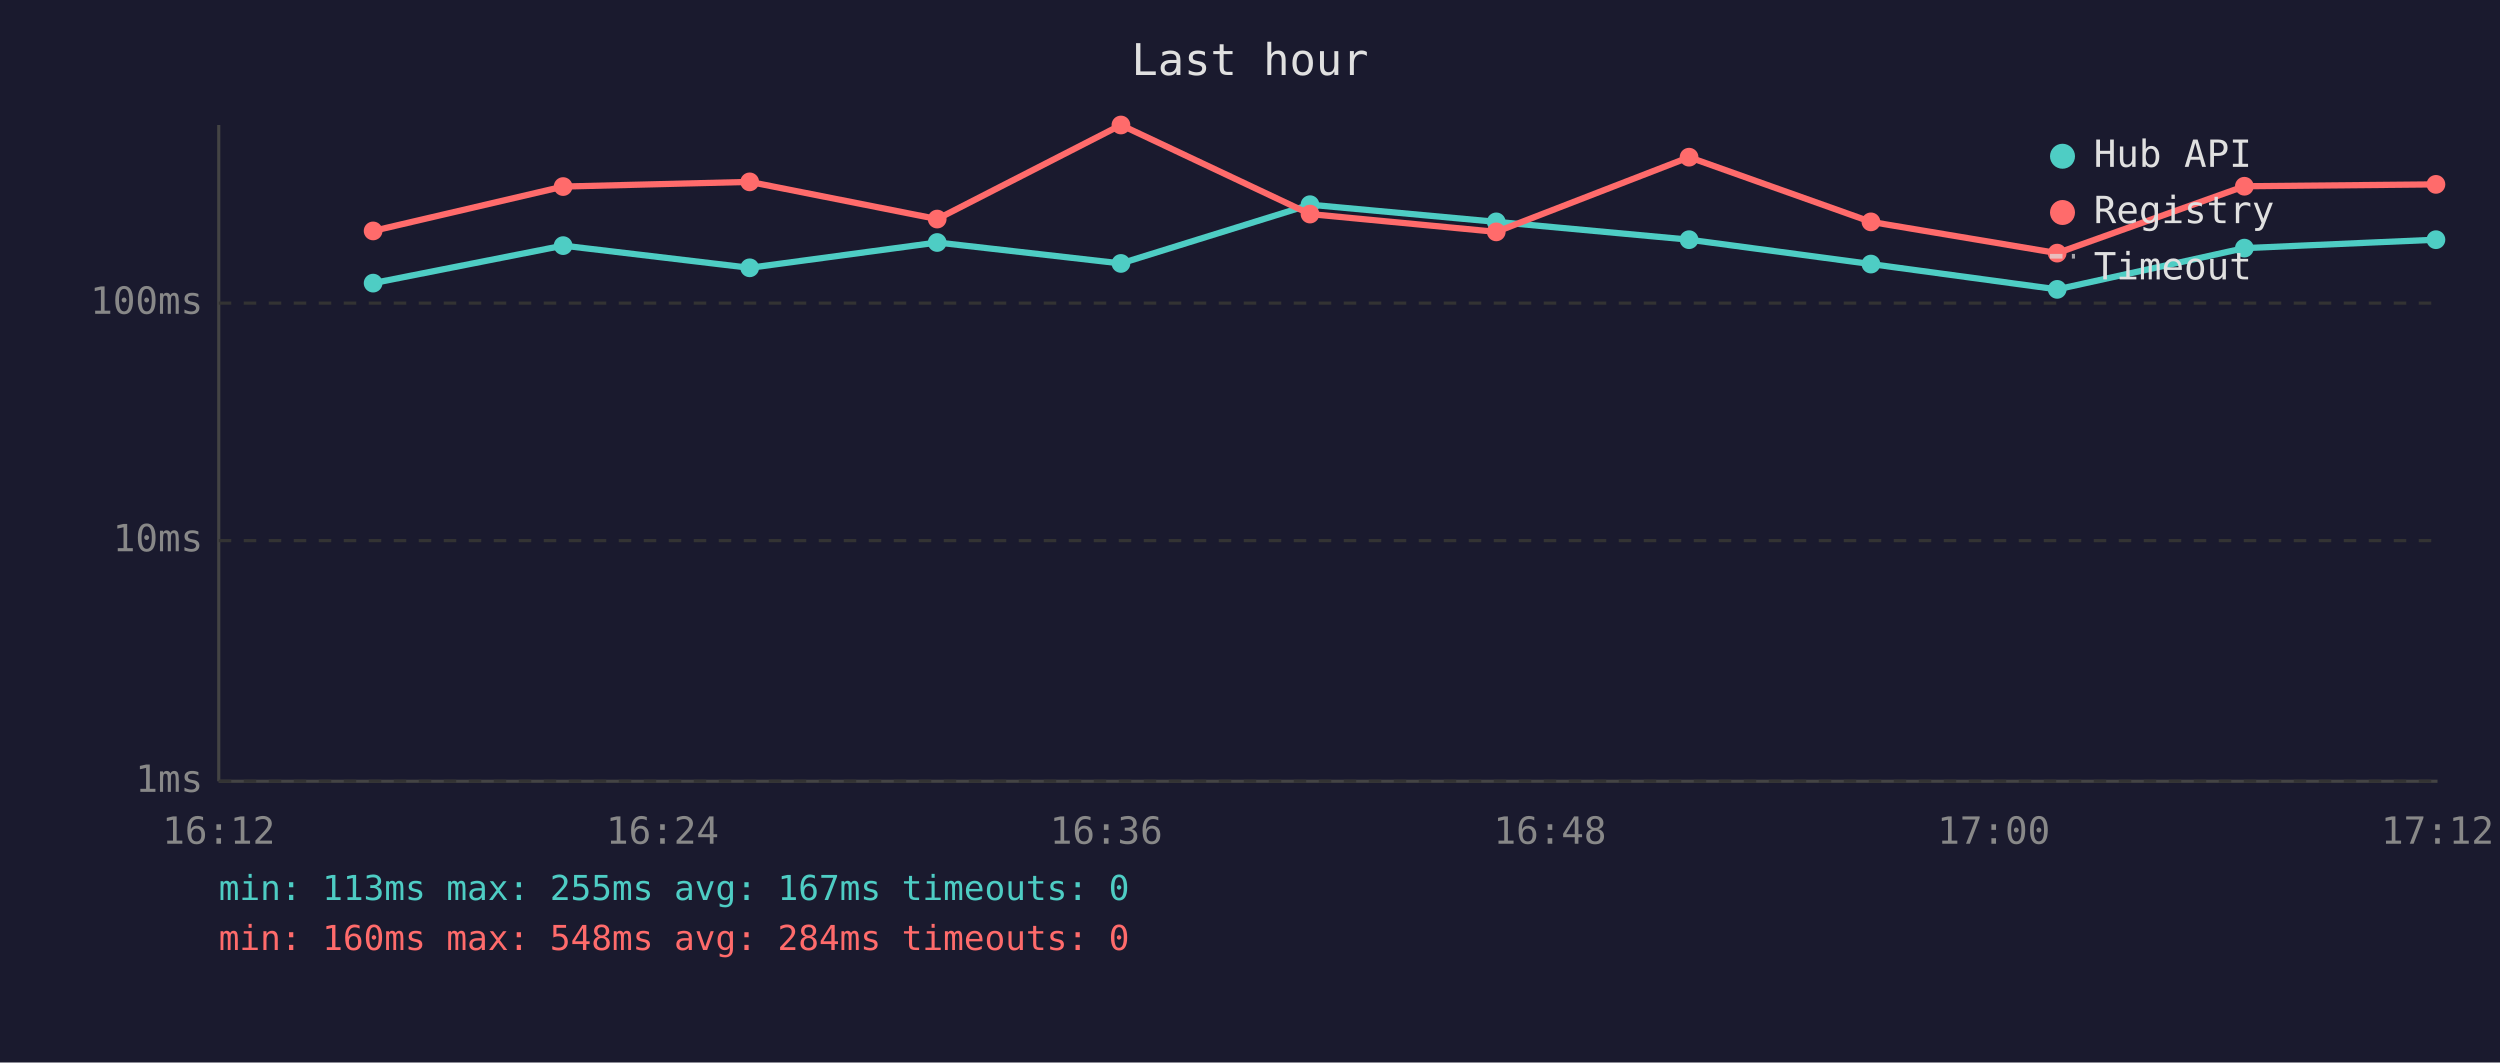
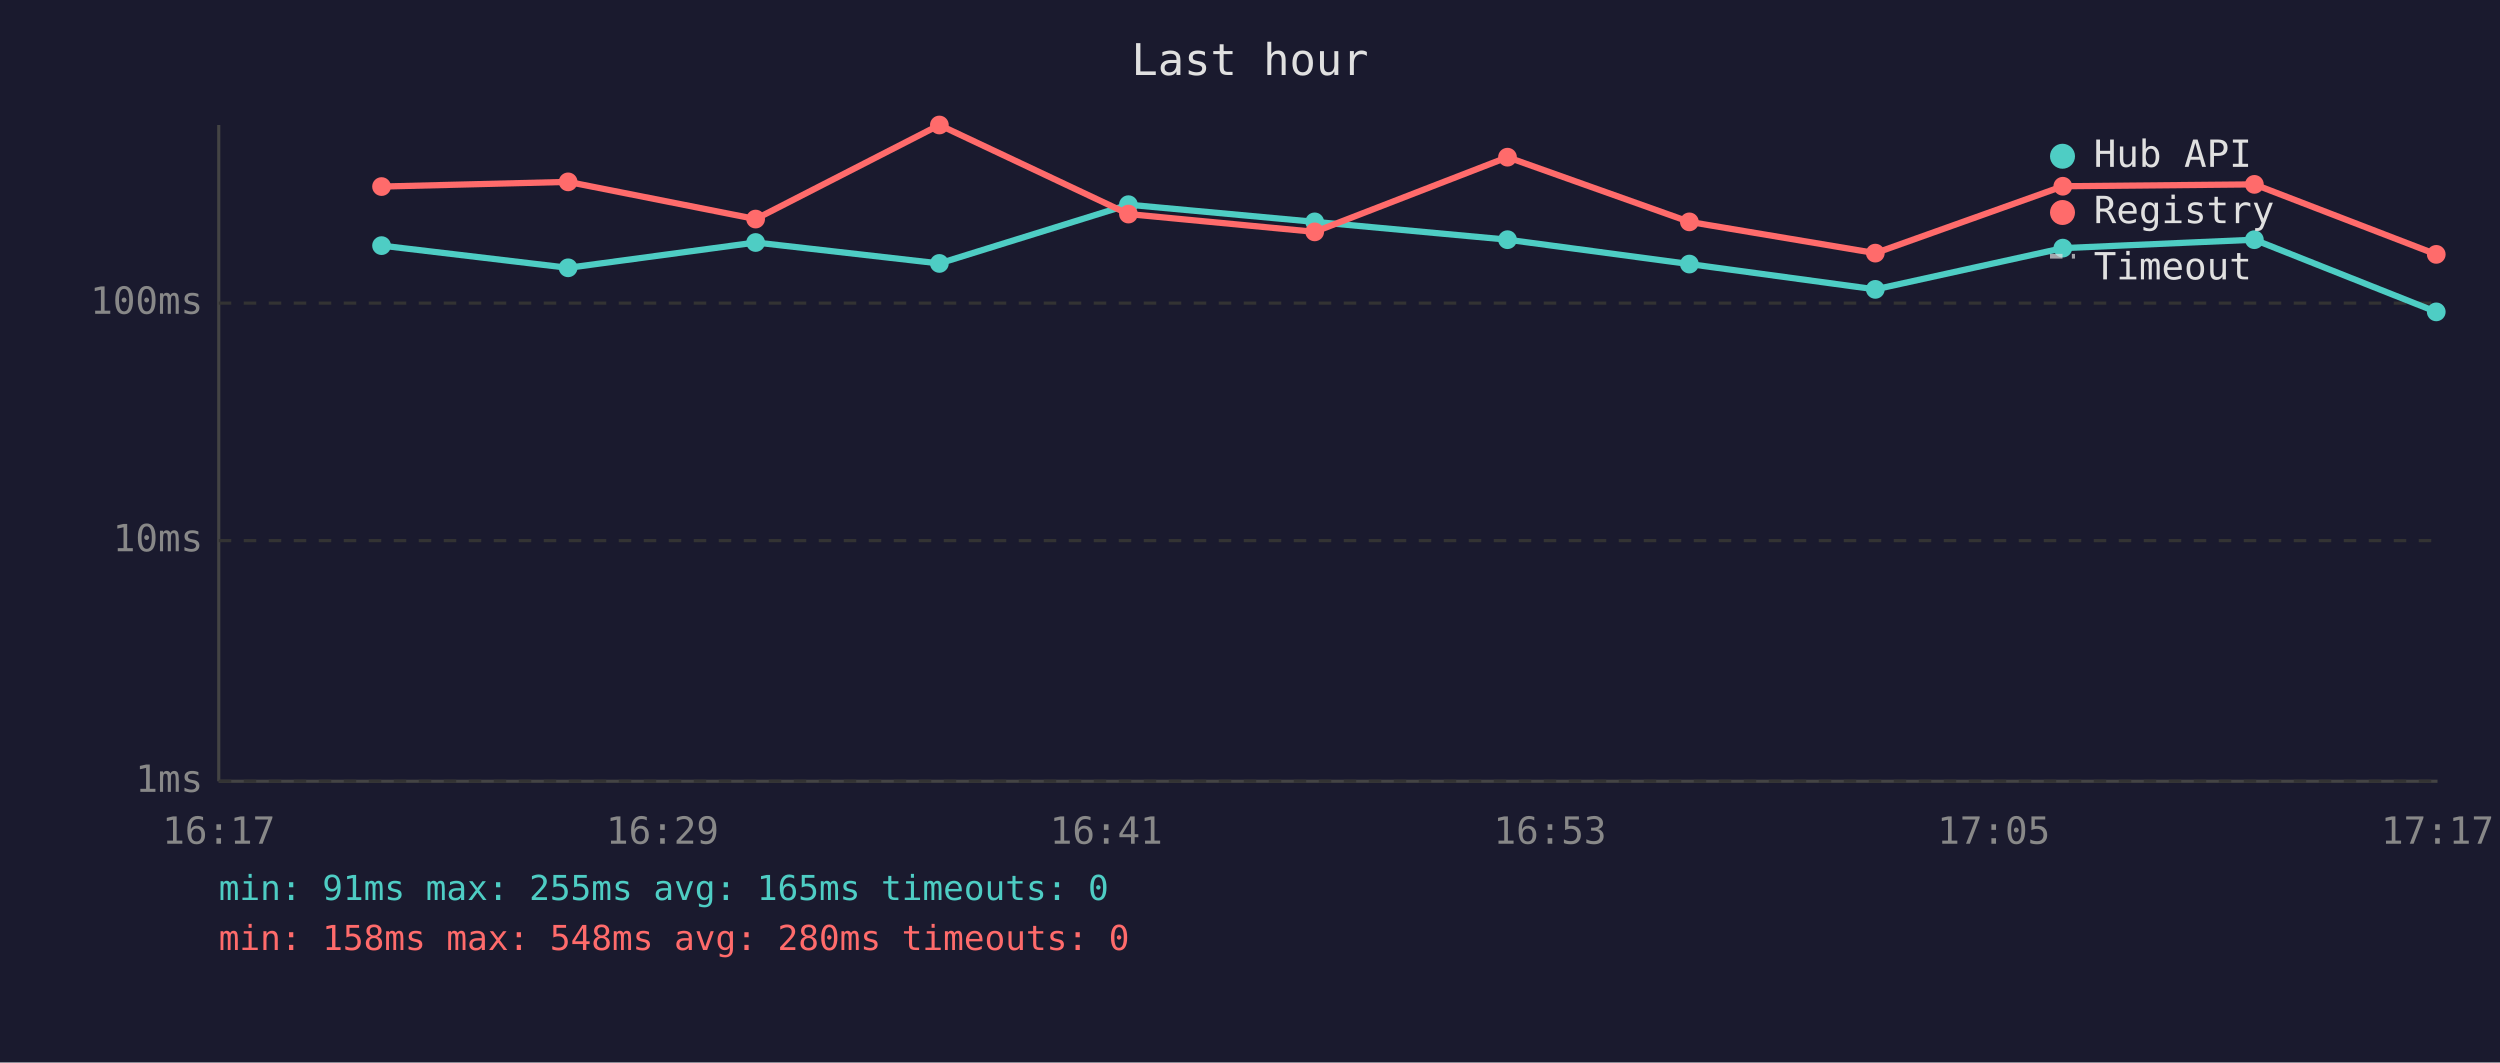
<svg xmlns="http://www.w3.org/2000/svg" viewBox="0 0 800 340" font-family="monospace" font-size="12">
  <rect width="800" height="340" fill="#1a1a2e" />
  <text x="400" y="24" fill="#e0e0e0" font-size="14" text-anchor="middle">Last hour</text>
  <line x1="70" y1="40" x2="70" y2="250" stroke="#444" stroke-width="1" />
  <line x1="70" y1="250" x2="780" y2="250" stroke="#444" stroke-width="1" />
  <line x1="70" y1="250" x2="780" y2="250" stroke="#333" stroke-width="1" stroke-dasharray="4" />
  <text x="65" y="250" fill="#888" text-anchor="end" dominant-baseline="middle">1ms</text>
  <line x1="70" y1="173" x2="780" y2="173" stroke="#333" stroke-width="1" stroke-dasharray="4" />
  <text x="65" y="173" fill="#888" text-anchor="end" dominant-baseline="middle">10ms</text>
  <line x1="70" y1="97" x2="780" y2="97" stroke="#333" stroke-width="1" stroke-dasharray="4" />
  <text x="65" y="97" fill="#888" text-anchor="end" dominant-baseline="middle">100ms</text>
-   <text x="70" y="270" fill="#888" text-anchor="middle">16:12</text>
-   <text x="212" y="270" fill="#888" text-anchor="middle">16:24</text>
-   <text x="354" y="270" fill="#888" text-anchor="middle">16:36</text>
-   <text x="496" y="270" fill="#888" text-anchor="middle">16:48</text>
-   <text x="638" y="270" fill="#888" text-anchor="middle">17:00</text>
-   <text x="780" y="270" fill="#888" text-anchor="middle">17:12</text>
-   <polyline points="119.4,90.6 180.2,78.6 239.9,85.7 299.9,77.6 358.7,84.3 419.2,65.5 478.8,71.0 540.5,76.7 598.7,84.5 658.3,92.6 718.2,79.4 779.5,76.7" fill="none" stroke="#4ecdc4" stroke-width="2" opacity="1" />
-   <circle cx="119.4" cy="90.6" r="3" fill="#4ecdc4" />
-   <circle cx="180.2" cy="78.6" r="3" fill="#4ecdc4" />
-   <circle cx="239.9" cy="85.7" r="3" fill="#4ecdc4" />
-   <circle cx="299.9" cy="77.6" r="3" fill="#4ecdc4" />
-   <circle cx="358.7" cy="84.3" r="3" fill="#4ecdc4" />
-   <circle cx="419.2" cy="65.5" r="3" fill="#4ecdc4" />
-   <circle cx="478.8" cy="71.0" r="3" fill="#4ecdc4" />
-   <circle cx="540.5" cy="76.7" r="3" fill="#4ecdc4" />
-   <circle cx="598.7" cy="84.5" r="3" fill="#4ecdc4" />
-   <circle cx="658.3" cy="92.6" r="3" fill="#4ecdc4" />
-   <circle cx="718.2" cy="79.4" r="3" fill="#4ecdc4" />
-   <circle cx="779.5" cy="76.7" r="3" fill="#4ecdc4" />
-   <polyline points="119.4,73.9 180.2,59.7 239.9,58.2 299.9,70.1 358.7,40.0 419.2,68.5 478.8,74.2 540.5,50.3 598.7,71.0 658.3,81.0 718.2,59.6 779.5,59.0" fill="none" stroke="#ff6b6b" stroke-width="2" opacity="1" />
-   <circle cx="119.4" cy="73.9" r="3" fill="#ff6b6b" />
-   <circle cx="180.2" cy="59.7" r="3" fill="#ff6b6b" />
-   <circle cx="239.9" cy="58.2" r="3" fill="#ff6b6b" />
-   <circle cx="299.9" cy="70.1" r="3" fill="#ff6b6b" />
-   <circle cx="358.7" cy="40.0" r="3" fill="#ff6b6b" />
-   <circle cx="419.2" cy="68.5" r="3" fill="#ff6b6b" />
-   <circle cx="478.8" cy="74.2" r="3" fill="#ff6b6b" />
-   <circle cx="540.5" cy="50.3" r="3" fill="#ff6b6b" />
-   <circle cx="598.7" cy="71.0" r="3" fill="#ff6b6b" />
-   <circle cx="658.3" cy="81.0" r="3" fill="#ff6b6b" />
-   <circle cx="718.2" cy="59.6" r="3" fill="#ff6b6b" />
-   <circle cx="779.5" cy="59.0" r="3" fill="#ff6b6b" />
+   <text x="70" y="270" fill="#888" text-anchor="middle">16:17</text>
+   <text x="212" y="270" fill="#888" text-anchor="middle">16:29</text>
+   <text x="354" y="270" fill="#888" text-anchor="middle">16:41</text>
+   <text x="496" y="270" fill="#888" text-anchor="middle">16:53</text>
+   <text x="638" y="270" fill="#888" text-anchor="middle">17:05</text>
+   <text x="780" y="270" fill="#888" text-anchor="middle">17:17</text>
+   <polyline points="122.1,78.6 181.8,85.7 241.8,77.6 300.6,84.3 361.1,65.5 420.7,71.0 482.4,76.7 540.6,84.5 600.1,92.6 660.1,79.4 721.4,76.7 779.6,99.8" fill="none" stroke="#4ecdc4" stroke-width="2" opacity="1" />
+   <circle cx="122.1" cy="78.6" r="3" fill="#4ecdc4" />
+   <circle cx="181.8" cy="85.7" r="3" fill="#4ecdc4" />
+   <circle cx="241.8" cy="77.6" r="3" fill="#4ecdc4" />
+   <circle cx="300.6" cy="84.3" r="3" fill="#4ecdc4" />
+   <circle cx="361.1" cy="65.5" r="3" fill="#4ecdc4" />
+   <circle cx="420.7" cy="71.0" r="3" fill="#4ecdc4" />
+   <circle cx="482.4" cy="76.7" r="3" fill="#4ecdc4" />
+   <circle cx="540.6" cy="84.5" r="3" fill="#4ecdc4" />
+   <circle cx="600.1" cy="92.6" r="3" fill="#4ecdc4" />
+   <circle cx="660.1" cy="79.4" r="3" fill="#4ecdc4" />
+   <circle cx="721.4" cy="76.7" r="3" fill="#4ecdc4" />
+   <circle cx="779.6" cy="99.8" r="3" fill="#4ecdc4" />
+   <polyline points="122.1,59.7 181.8,58.2 241.8,70.1 300.6,40.0 361.1,68.5 420.7,74.2 482.4,50.3 540.6,71.0 600.1,81.0 660.1,59.6 721.4,59.0 779.6,81.4" fill="none" stroke="#ff6b6b" stroke-width="2" opacity="1" />
+   <circle cx="122.1" cy="59.7" r="3" fill="#ff6b6b" />
+   <circle cx="181.8" cy="58.2" r="3" fill="#ff6b6b" />
+   <circle cx="241.8" cy="70.1" r="3" fill="#ff6b6b" />
+   <circle cx="300.6" cy="40.0" r="3" fill="#ff6b6b" />
+   <circle cx="361.1" cy="68.5" r="3" fill="#ff6b6b" />
+   <circle cx="420.7" cy="74.2" r="3" fill="#ff6b6b" />
+   <circle cx="482.4" cy="50.3" r="3" fill="#ff6b6b" />
+   <circle cx="540.6" cy="71.0" r="3" fill="#ff6b6b" />
+   <circle cx="600.1" cy="81.0" r="3" fill="#ff6b6b" />
+   <circle cx="660.1" cy="59.6" r="3" fill="#ff6b6b" />
+   <circle cx="721.4" cy="59.0" r="3" fill="#ff6b6b" />
+   <circle cx="779.6" cy="81.4" r="3" fill="#ff6b6b" />
  <circle cx="660" cy="50" r="4" fill="#4ecdc4" />
  <text x="670" y="50" fill="#e0e0e0" dominant-baseline="middle">Hub API</text>
  <circle cx="660" cy="68" r="4" fill="#ff6b6b" />
  <text x="670" y="68" fill="#e0e0e0" dominant-baseline="middle">Registry</text>
  <line x1="656" y1="82" x2="664" y2="82" stroke="#e0e0e0" stroke-width="1.5" stroke-dasharray="4,3" opacity="0.7" />
  <text x="670" y="86" fill="#e0e0e0" dominant-baseline="middle">Timeout</text>
-   <text x="70" y="288" fill="#4ecdc4" font-size="11">min: 113ms  max: 255ms  avg: 167ms  timeouts: 0</text>
-   <text x="70" y="304" fill="#ff6b6b" font-size="11">min: 160ms  max: 548ms  avg: 284ms  timeouts: 0</text>
+   <text x="70" y="288" fill="#4ecdc4" font-size="11">min: 91ms  max: 255ms  avg: 165ms  timeouts: 0</text>
+   <text x="70" y="304" fill="#ff6b6b" font-size="11">min: 158ms  max: 548ms  avg: 280ms  timeouts: 0</text>
</svg>
